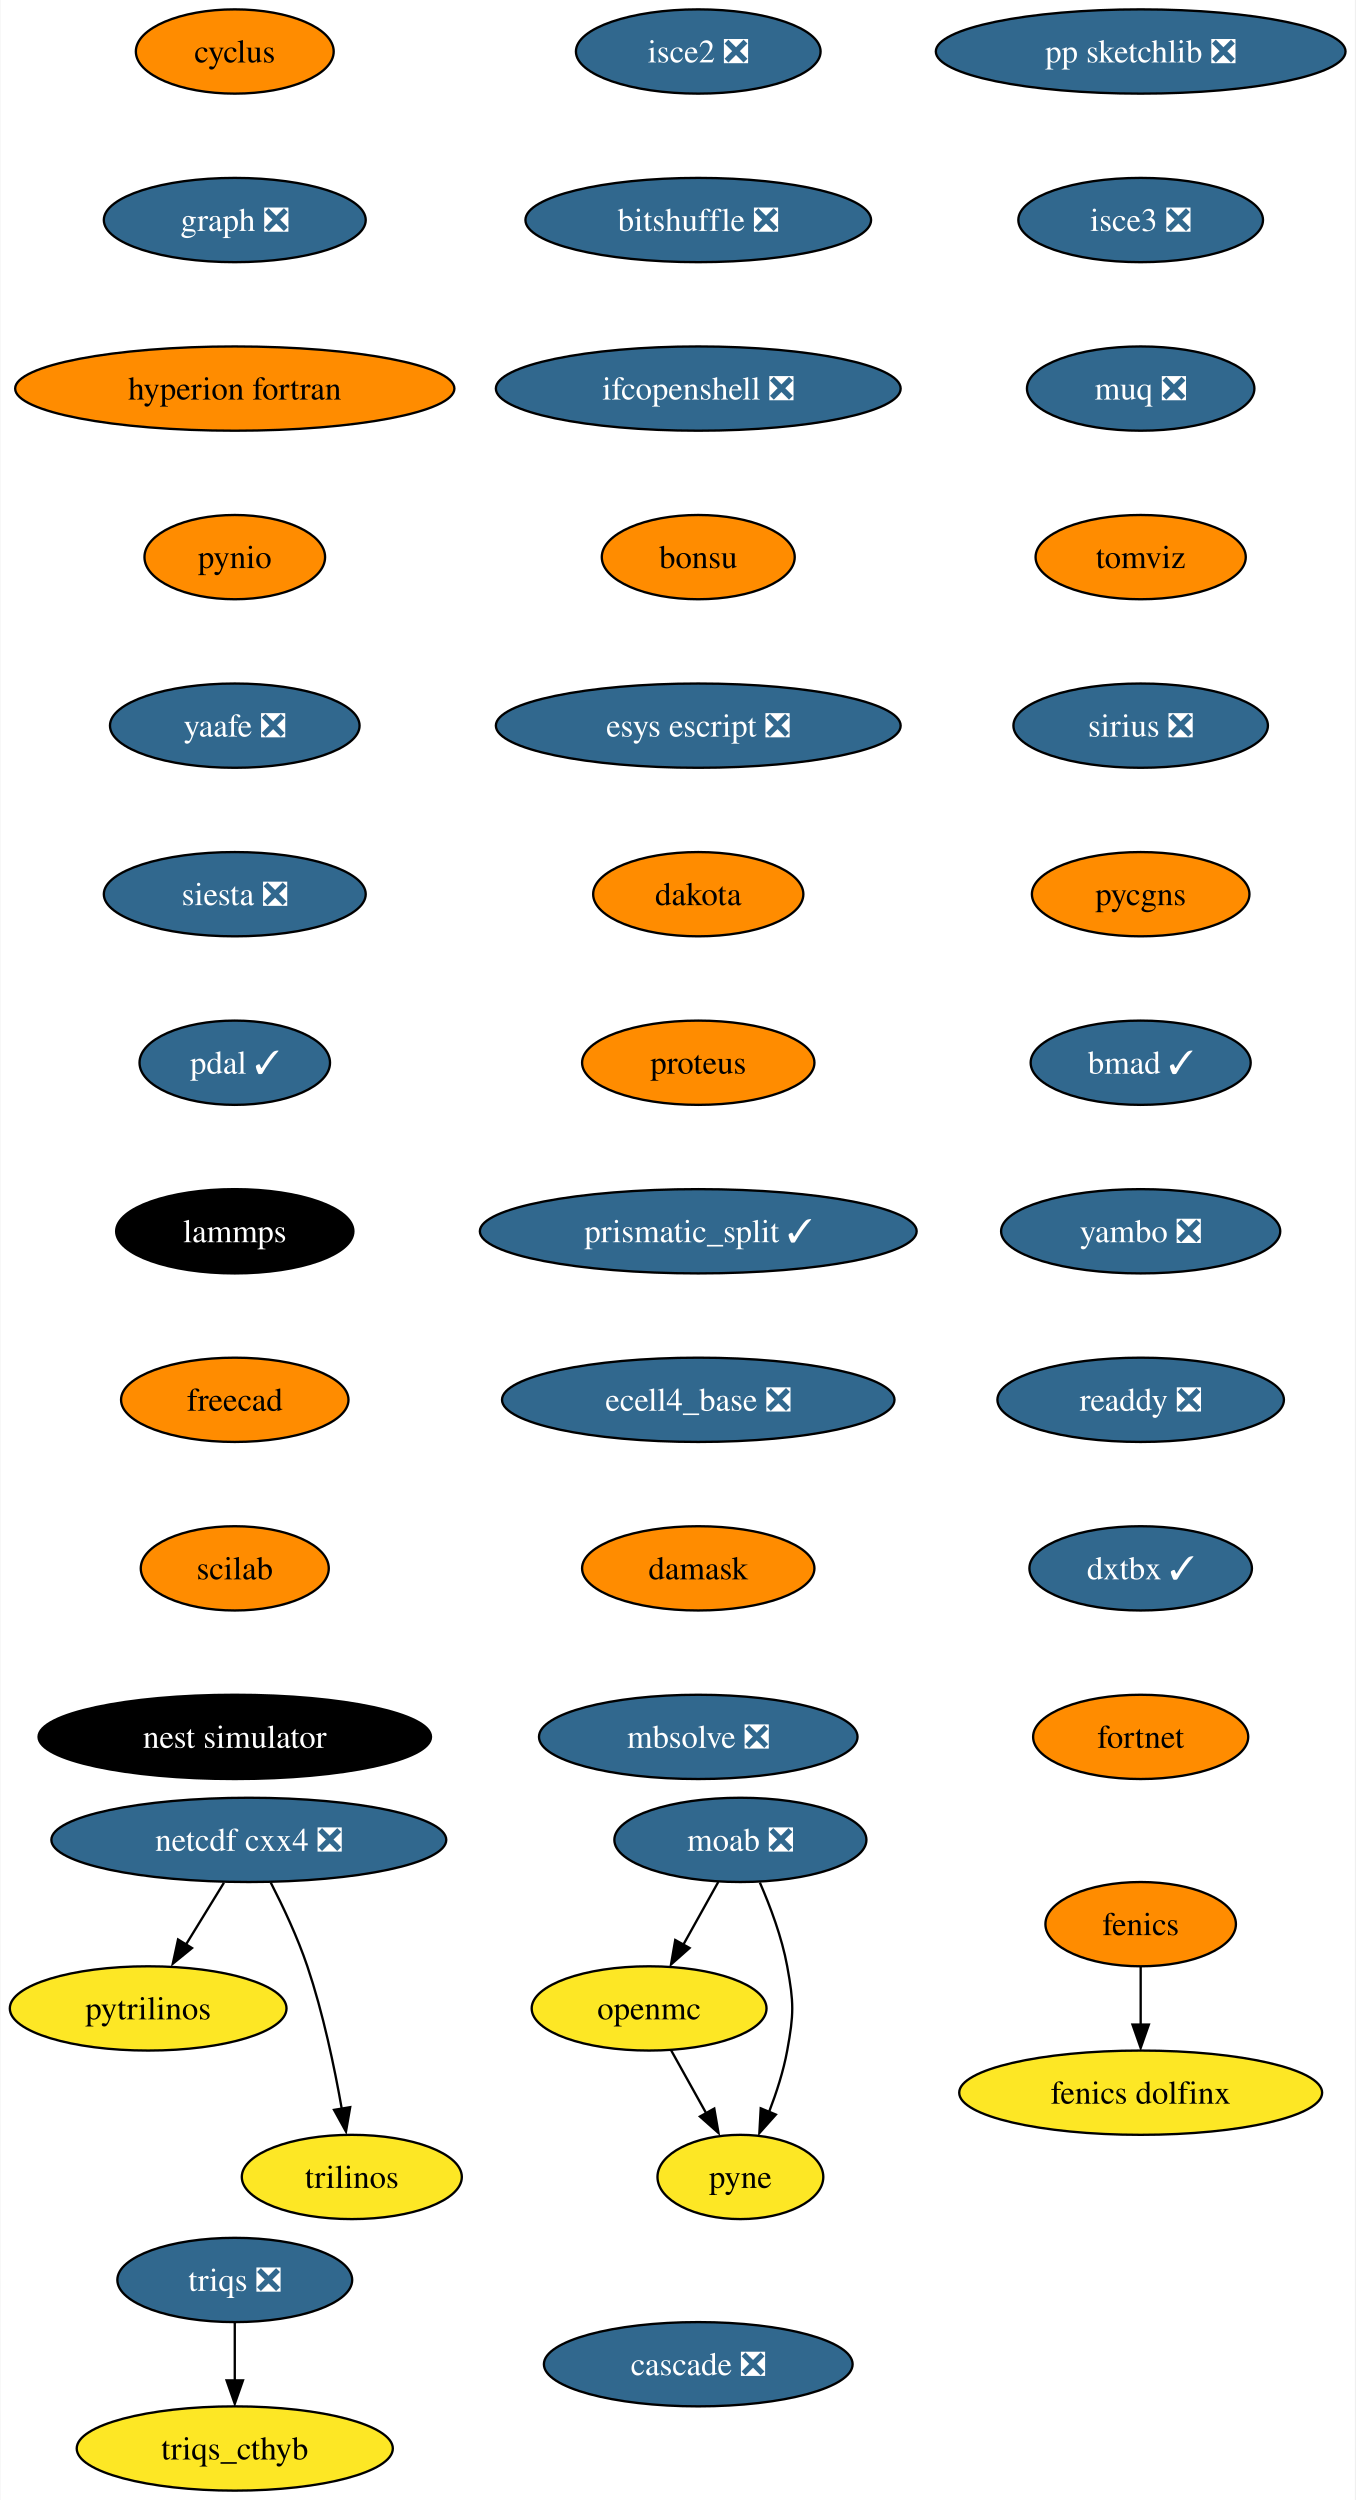
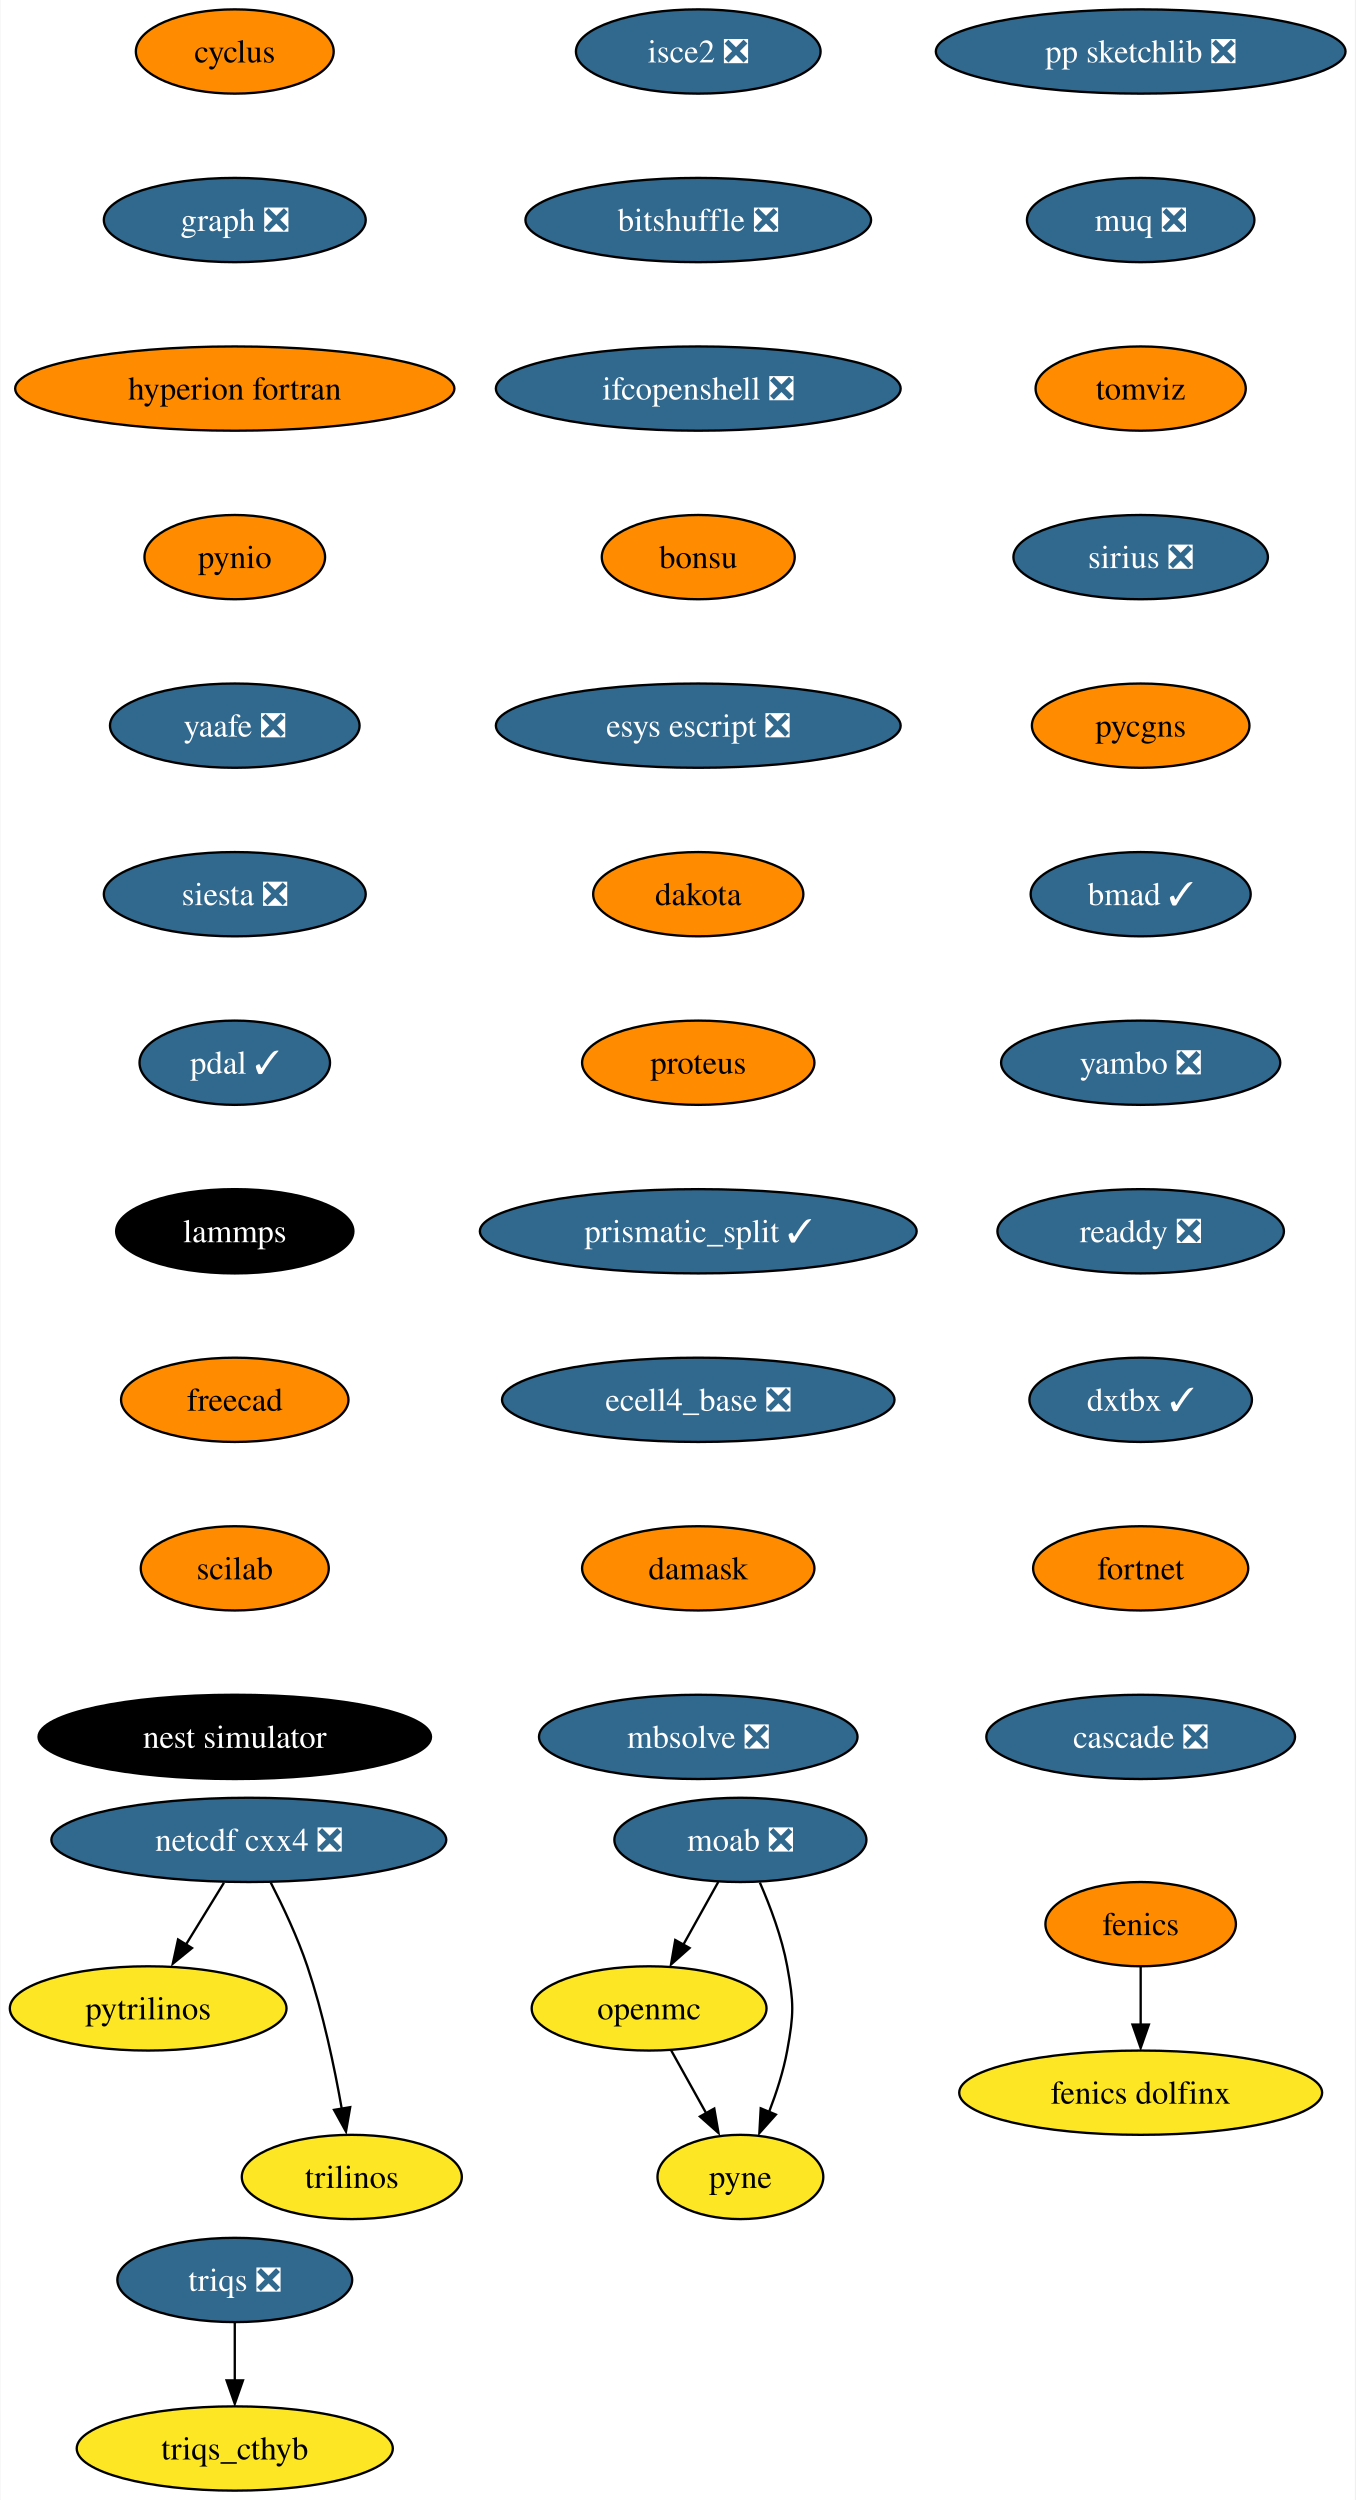
<svg xmlns="http://www.w3.org/2000/svg" xmlns:xlink="http://www.w3.org/1999/xlink" width="579pt" height="1068pt" viewBox="0.00 0.00 578.61 1068.00">
  <g id="graph0" class="graph" transform="scale(1 1) rotate(0) translate(4 1064)">
    <polygon fill="white" stroke="none" points="-4,4 -4,-1064 574.61,-1064 574.61,4 -4,4" />
    <g id="node1" class="node">
      <g id="a_node1">
        <a xlink:href="https://github.com/conda-forge/cyclus-feedstock" xlink:title="cyclus">
          <ellipse fill="#ff8c00" stroke="black" cx="96.1" cy="-1042" rx="42.26" ry="18" />
          <text text-anchor="middle" x="96.1" y="-1037.33" font-family="Times,serif" font-size="14.00">cyclus</text>
        </a>
      </g>
    </g>
    <g id="node2" class="node">
      <g id="a_node2">
        <a xlink:href="https://github.com/conda-forge/graph-feedstock/pull/9" xlink:title="graph ❎">
          <ellipse fill="#31688e" stroke="black" cx="96.1" cy="-970" rx="55.94" ry="18" />
          <text text-anchor="middle" x="96.1" y="-965.33" font-family="Times,serif" font-size="14.00" fill="white">graph ❎</text>
        </a>
      </g>
    </g>
    <g id="node5" class="node">
      <g id="a_node5">
        <a xlink:href="https://github.com/conda-forge/hyperion-fortran-feedstock" xlink:title="hyperion fortran">
          <ellipse fill="#ff8c00" stroke="black" cx="96.1" cy="-898" rx="93.82" ry="18" />
          <text text-anchor="middle" x="96.1" y="-893.33" font-family="Times,serif" font-size="14.00">hyperion fortran</text>
        </a>
      </g>
    </g>
    <g id="node3" class="node">
      <g id="a_node3">
        <a xlink:href="https://github.com/conda-forge/fenics-feedstock" xlink:title="fenics">
          <ellipse fill="#ff8c00" stroke="black" cx="483.1" cy="-242" rx="40.69" ry="18" />
          <text text-anchor="middle" x="483.1" y="-237.32" font-family="Times,serif" font-size="14.00">fenics</text>
        </a>
      </g>
    </g>
    <g id="node4" class="node">
      <g id="a_node4">
        <a xlink:href="https://github.com/conda-forge/fenics-dolfinx-feedstock" xlink:title="fenics dolfinx">
          <ellipse fill="#fde725" stroke="black" cx="483.1" cy="-170" rx="77.52" ry="18" />
          <text text-anchor="middle" x="483.1" y="-165.32" font-family="Times,serif" font-size="14.00">fenics dolfinx</text>
        </a>
      </g>
    </g>
    <g id="edge2" class="edge">
      <path fill="none" stroke="black" d="M483.1,-223.7C483.1,-216.24 483.1,-207.32 483.1,-198.97" />
      <polygon fill="black" stroke="black" points="486.6,-199.1 483.1,-189.1 479.6,-199.1 486.6,-199.1" />
    </g>
    <g id="node6" class="node">
      <g id="a_node6">
        <a xlink:href="https://github.com/conda-forge/pynio-feedstock" xlink:title="pynio">
          <ellipse fill="#ff8c00" stroke="black" cx="96.1" cy="-826" rx="38.58" ry="18" />
          <text text-anchor="middle" x="96.1" y="-821.33" font-family="Times,serif" font-size="14.00">pynio</text>
        </a>
      </g>
    </g>
    <g id="node13" class="node">
      <g id="a_node13">
        <a xlink:href="https://github.com/conda-forge/yaafe-feedstock/pull/23" xlink:title="yaafe ❎">
          <ellipse fill="#31688e" stroke="black" cx="96.1" cy="-754" rx="53.31" ry="18" />
          <text text-anchor="middle" x="96.1" y="-749.33" font-family="Times,serif" font-size="14.00" fill="white">yaafe ❎</text>
        </a>
      </g>
    </g>
    <g id="node7" class="node">
      <g id="a_node7">
        <a xlink:href="https://github.com/conda-forge/moab-feedstock/pull/84" xlink:title="moab ❎">
          <ellipse fill="#31688e" stroke="black" cx="312.1" cy="-278" rx="53.84" ry="18" />
          <text text-anchor="middle" x="312.1" y="-273.32" font-family="Times,serif" font-size="14.00" fill="white">moab ❎</text>
        </a>
      </g>
    </g>
    <g id="node8" class="node">
      <g id="a_node8">
        <a xlink:href="https://github.com/conda-forge/openmc-feedstock" xlink:title="openmc">
          <ellipse fill="#fde725" stroke="black" cx="273.1" cy="-206" rx="50.16" ry="18" />
          <text text-anchor="middle" x="273.1" y="-201.33" font-family="Times,serif" font-size="14.00">openmc</text>
        </a>
      </g>
    </g>
    <g id="edge5" class="edge">
      <path fill="none" stroke="black" d="M302.66,-260.05C298.16,-251.97 292.67,-242.12 287.65,-233.11" />
      <polygon fill="black" stroke="black" points="290.38,-231.82 282.46,-224.79 284.26,-235.23 290.38,-231.82" />
    </g>
    <g id="node9" class="node">
      <g id="a_node9">
        <a xlink:href="https://github.com/conda-forge/pyne-feedstock" xlink:title="pyne">
          <ellipse fill="#fde725" stroke="black" cx="312.1" cy="-134" rx="35.42" ry="18" />
          <text text-anchor="middle" x="312.1" y="-129.32" font-family="Times,serif" font-size="14.00">pyne</text>
        </a>
      </g>
    </g>
    <g id="edge6" class="edge">
      <path fill="none" stroke="black" d="M320.41,-259.79C324.84,-249.63 329.84,-236.38 332.1,-224 334.97,-208.26 334.97,-203.74 332.1,-188 330.51,-179.25 327.54,-170.08 324.38,-161.86" />
      <polygon fill="black" stroke="black" points="327.25,-160.65 320.2,-152.74 320.78,-163.32 327.25,-160.65" />
    </g>
    <g id="edge7" class="edge">
      <path fill="none" stroke="black" d="M282.54,-188.05C287.05,-179.97 292.53,-170.12 297.55,-161.11" />
      <polygon fill="black" stroke="black" points="300.94,-163.23 302.75,-152.79 294.82,-159.82 300.94,-163.23" />
    </g>
    <g id="node10" class="node">
      <g id="a_node10">
        <a xlink:href="https://github.com/conda-forge/netcdf-cxx4-feedstock/pull/46" xlink:title="netcdf cxx4 ❎">
          <ellipse fill="#31688e" stroke="black" cx="102.1" cy="-278" rx="84.35" ry="18" />
          <text text-anchor="middle" x="102.1" y="-273.32" font-family="Times,serif" font-size="14.00" fill="white">netcdf cxx4 ❎</text>
        </a>
      </g>
    </g>
    <g id="node11" class="node">
      <g id="a_node11">
        <a xlink:href="https://github.com/conda-forge/pytrilinos-feedstock" xlink:title="pytrilinos">
          <ellipse fill="#fde725" stroke="black" cx="59.1" cy="-206" rx="59.1" ry="18" />
          <text text-anchor="middle" x="59.1" y="-201.33" font-family="Times,serif" font-size="14.00">pytrilinos</text>
        </a>
      </g>
    </g>
    <g id="edge8" class="edge">
      <path fill="none" stroke="black" d="M91.47,-259.7C86.58,-251.73 80.66,-242.1 75.23,-233.26" />
      <polygon fill="black" stroke="black" points="77.82,-231.79 69.61,-225.1 71.86,-235.46 77.82,-231.79" />
    </g>
    <g id="node12" class="node">
      <g id="a_node12">
        <a xlink:href="https://github.com/conda-forge/trilinos-feedstock" xlink:title="trilinos">
          <ellipse fill="#fde725" stroke="black" cx="146.1" cy="-134" rx="47" ry="18" />
          <text text-anchor="middle" x="146.1" y="-129.32" font-family="Times,serif" font-size="14.00">trilinos</text>
        </a>
      </g>
    </g>
    <g id="edge9" class="edge">
      <path fill="none" stroke="black" d="M111.48,-259.75C116.69,-249.59 122.94,-236.34 127.1,-224 133.82,-204.11 138.68,-180.88 141.8,-163.15" />
      <polygon fill="black" stroke="black" points="145.41,-163.82 143.61,-153.38 138.5,-162.66 145.41,-163.82" />
    </g>
    <g id="node14" class="node">
      <g id="a_node14">
        <a xlink:href="https://github.com/conda-forge/siesta-feedstock/pull/40" xlink:title="siesta ❎">
          <ellipse fill="#31688e" stroke="black" cx="96.1" cy="-682" rx="55.94" ry="18" />
          <text text-anchor="middle" x="96.1" y="-677.33" font-family="Times,serif" font-size="14.00" fill="white">siesta ❎</text>
        </a>
      </g>
    </g>
    <g id="node15" class="node">
      <g id="a_node15">
        <a xlink:href="https://github.com/conda-forge/pdal-feedstock/pull/210" xlink:title="pdal ✓">
          <ellipse fill="#31688e" stroke="black" cx="96.1" cy="-610" rx="40.69" ry="18" />
          <text text-anchor="middle" x="96.1" y="-605.33" font-family="Times,serif" font-size="14.00" fill="white">pdal ✓</text>
        </a>
      </g>
    </g>
    <g id="node16" class="node">
      <g id="a_node16">
        <a xlink:href="https://github.com/conda-forge/lammps-feedstock" xlink:title="lammps">
          <ellipse fill="#000000" stroke="black" cx="96.1" cy="-538" rx="50.68" ry="18" />
          <text text-anchor="middle" x="96.1" y="-533.33" font-family="Times,serif" font-size="14.00" fill="white">lammps</text>
        </a>
      </g>
    </g>
    <g id="node17" class="node">
      <g id="a_node17">
        <a xlink:href="https://github.com/conda-forge/freecad-feedstock" xlink:title="freecad">
          <ellipse fill="#ff8c00" stroke="black" cx="96.1" cy="-466" rx="48.58" ry="18" />
          <text text-anchor="middle" x="96.1" y="-461.32" font-family="Times,serif" font-size="14.00">freecad</text>
        </a>
      </g>
    </g>
    <g id="node18" class="node">
      <g id="a_node18">
        <a xlink:href="https://github.com/conda-forge/scilab-feedstock" xlink:title="scilab">
          <ellipse fill="#ff8c00" stroke="black" cx="96.1" cy="-394" rx="40.16" ry="18" />
          <text text-anchor="middle" x="96.1" y="-389.32" font-family="Times,serif" font-size="14.00">scilab</text>
        </a>
      </g>
    </g>
    <g id="node19" class="node">
      <g id="a_node19">
        <a xlink:href="https://github.com/conda-forge/nest-simulator-feedstock" xlink:title="nest simulator">
          <ellipse fill="#000000" stroke="black" cx="96.1" cy="-322" rx="83.83" ry="18" />
          <text text-anchor="middle" x="96.1" y="-317.32" font-family="Times,serif" font-size="14.00" fill="white">nest simulator</text>
        </a>
      </g>
    </g>
    <g id="node20" class="node">
      <g id="a_node20">
        <a xlink:href="https://github.com/conda-forge/isce2-feedstock/pull/64" xlink:title="isce2 ❎">
          <ellipse fill="#31688e" stroke="black" cx="294.1" cy="-1042" rx="52.26" ry="18" />
          <text text-anchor="middle" x="294.1" y="-1037.33" font-family="Times,serif" font-size="14.00" fill="white">isce2 ❎</text>
        </a>
      </g>
    </g>
    <g id="node21" class="node">
      <g id="a_node21">
        <a xlink:href="https://github.com/conda-forge/bitshuffle-feedstock/pull/38" xlink:title="bitshuffle ❎">
          <ellipse fill="#31688e" stroke="black" cx="294.1" cy="-970" rx="73.83" ry="18" />
          <text text-anchor="middle" x="294.1" y="-965.33" font-family="Times,serif" font-size="14.00" fill="white">bitshuffle ❎</text>
        </a>
      </g>
    </g>
    <g id="node22" class="node">
      <g id="a_node22">
        <a xlink:href="https://github.com/conda-forge/ifcopenshell-feedstock/pull/30" xlink:title="ifcopenshell ❎">
          <ellipse fill="#31688e" stroke="black" cx="294.1" cy="-898" rx="86.46" ry="18" />
          <text text-anchor="middle" x="294.1" y="-893.33" font-family="Times,serif" font-size="14.00" fill="white">ifcopenshell ❎</text>
        </a>
      </g>
    </g>
    <g id="node23" class="node">
      <g id="a_node23">
        <a xlink:href="https://github.com/conda-forge/bonsu-feedstock" xlink:title="bonsu">
          <ellipse fill="#ff8c00" stroke="black" cx="294.1" cy="-826" rx="41.21" ry="18" />
          <text text-anchor="middle" x="294.1" y="-821.33" font-family="Times,serif" font-size="14.00">bonsu</text>
        </a>
      </g>
    </g>
    <g id="node24" class="node">
      <g id="a_node24">
        <a xlink:href="https://github.com/conda-forge/esys-escript-feedstock/pull/62" xlink:title="esys escript ❎">
          <ellipse fill="#31688e" stroke="black" cx="294.1" cy="-754" rx="86.46" ry="18" />
          <text text-anchor="middle" x="294.1" y="-749.33" font-family="Times,serif" font-size="14.00" fill="white">esys escript ❎</text>
        </a>
      </g>
    </g>
    <g id="node25" class="node">
      <g id="a_node25">
        <a xlink:href="https://github.com/conda-forge/dakota-feedstock" xlink:title="dakota">
          <ellipse fill="#ff8c00" stroke="black" cx="294.1" cy="-682" rx="44.9" ry="18" />
          <text text-anchor="middle" x="294.1" y="-677.33" font-family="Times,serif" font-size="14.00">dakota</text>
        </a>
      </g>
    </g>
    <g id="node26" class="node">
      <g id="a_node26">
        <a xlink:href="https://github.com/conda-forge/proteus-feedstock" xlink:title="proteus">
          <ellipse fill="#ff8c00" stroke="black" cx="294.1" cy="-610" rx="49.63" ry="18" />
          <text text-anchor="middle" x="294.1" y="-605.33" font-family="Times,serif" font-size="14.00">proteus</text>
        </a>
      </g>
    </g>
    <g id="node29" class="node">
      <g id="a_node29">
        <a xlink:href="https://github.com/conda-forge/prismatic_split-feedstock/pull/39" xlink:title="prismatic_split ✓">
          <ellipse fill="#31688e" stroke="black" cx="294.1" cy="-538" rx="93.3" ry="18" />
          <text text-anchor="middle" x="294.1" y="-533.33" font-family="Times,serif" font-size="14.00" fill="white">prismatic_split ✓</text>
        </a>
      </g>
    </g>
    <g id="node27" class="node">
      <g id="a_node27">
        <a xlink:href="https://github.com/conda-forge/triqs-feedstock/pull/39" xlink:title="triqs ❎">
          <ellipse fill="#31688e" stroke="black" cx="96.1" cy="-90" rx="50.16" ry="18" />
          <text text-anchor="middle" x="96.1" y="-85.33" font-family="Times,serif" font-size="14.00" fill="white">triqs ❎</text>
        </a>
      </g>
    </g>
    <g id="node28" class="node">
      <g id="a_node28">
        <a xlink:href="https://github.com/conda-forge/triqs_cthyb-feedstock" xlink:title="triqs_cthyb">
          <ellipse fill="#fde725" stroke="black" cx="96.1" cy="-18" rx="67.52" ry="18" />
          <text text-anchor="middle" x="96.1" y="-13.32" font-family="Times,serif" font-size="14.00">triqs_cthyb</text>
        </a>
      </g>
    </g>
    <g id="edge23" class="edge">
      <path fill="none" stroke="black" d="M96.1,-71.7C96.1,-64.24 96.1,-55.32 96.1,-46.97" />
      <polygon fill="black" stroke="black" points="99.6,-47.1 96.1,-37.1 92.6,-47.1 99.6,-47.1" />
    </g>
    <g id="node30" class="node">
      <g id="a_node30">
        <a xlink:href="https://github.com/conda-forge/ecell4_base-feedstock/pull/23" xlink:title="ecell4_base ❎">
          <ellipse fill="#31688e" stroke="black" cx="294.1" cy="-466" rx="83.83" ry="18" />
          <text text-anchor="middle" x="294.1" y="-461.32" font-family="Times,serif" font-size="14.00" fill="white">ecell4_base ❎</text>
        </a>
      </g>
    </g>
    <g id="node31" class="node">
      <g id="a_node31">
        <a xlink:href="https://github.com/conda-forge/damask-feedstock" xlink:title="damask">
          <ellipse fill="#ff8c00" stroke="black" cx="294.1" cy="-394" rx="49.63" ry="18" />
          <text text-anchor="middle" x="294.1" y="-389.32" font-family="Times,serif" font-size="14.00">damask</text>
        </a>
      </g>
    </g>
    <g id="node32" class="node">
      <g id="a_node32">
        <a xlink:href="https://github.com/conda-forge/mbsolve-feedstock/pull/15" xlink:title="mbsolve ❎">
          <ellipse fill="#31688e" stroke="black" cx="294.1" cy="-322" rx="68.04" ry="18" />
          <text text-anchor="middle" x="294.1" y="-317.32" font-family="Times,serif" font-size="14.00" fill="white">mbsolve ❎</text>
        </a>
      </g>
    </g>
    <g id="node33" class="node">
      <g id="a_node33">
        <a xlink:href="https://github.com/conda-forge/pp-sketchlib-feedstock/pull/41" xlink:title="pp sketchlib ❎">
          <ellipse fill="#31688e" stroke="black" cx="483.1" cy="-1042" rx="87.51" ry="18" />
          <text text-anchor="middle" x="483.1" y="-1037.33" font-family="Times,serif" font-size="14.00" fill="white">pp sketchlib ❎</text>
        </a>
      </g>
    </g>
    <g id="node34" class="node">
      <g id="a_node34">
-         <a xlink:href="https://github.com/conda-forge/isce3-feedstock/pull/47" xlink:title="isce3 ❎">
-           <ellipse fill="#31688e" stroke="black" cx="483.1" cy="-970" rx="52.26" ry="18" />
-           <text text-anchor="middle" x="483.1" y="-965.33" font-family="Times,serif" font-size="14.00" fill="white">isce3 ❎</text>
+         <a xlink:href="https://github.com/conda-forge/muq-feedstock/pull/32" xlink:title="muq ❎">
+           <ellipse fill="#31688e" stroke="black" cx="483.1" cy="-970" rx="48.58" ry="18" />
+           <text text-anchor="middle" x="483.1" y="-965.33" font-family="Times,serif" font-size="14.00" fill="white">muq ❎</text>
        </a>
      </g>
    </g>
    <g id="node35" class="node">
      <g id="a_node35">
-         <a xlink:href="https://github.com/conda-forge/muq-feedstock/pull/32" xlink:title="muq ❎">
-           <ellipse fill="#31688e" stroke="black" cx="483.1" cy="-898" rx="48.58" ry="18" />
-           <text text-anchor="middle" x="483.1" y="-893.33" font-family="Times,serif" font-size="14.00" fill="white">muq ❎</text>
+         <a xlink:href="https://github.com/conda-forge/tomviz-feedstock" xlink:title="tomviz">
+           <ellipse fill="#ff8c00" stroke="black" cx="483.1" cy="-898" rx="44.9" ry="18" />
+           <text text-anchor="middle" x="483.1" y="-893.33" font-family="Times,serif" font-size="14.00">tomviz</text>
        </a>
      </g>
    </g>
    <g id="node36" class="node">
      <g id="a_node36">
-         <a xlink:href="https://github.com/conda-forge/tomviz-feedstock" xlink:title="tomviz">
-           <ellipse fill="#ff8c00" stroke="black" cx="483.1" cy="-826" rx="44.9" ry="18" />
-           <text text-anchor="middle" x="483.1" y="-821.33" font-family="Times,serif" font-size="14.00">tomviz</text>
+         <a xlink:href="https://github.com/conda-forge/sirius-feedstock/pull/21" xlink:title="sirius ❎">
+           <ellipse fill="#31688e" stroke="black" cx="483.1" cy="-826" rx="54.36" ry="18" />
+           <text text-anchor="middle" x="483.1" y="-821.33" font-family="Times,serif" font-size="14.00" fill="white">sirius ❎</text>
        </a>
      </g>
    </g>
    <g id="node37" class="node">
      <g id="a_node37">
-         <a xlink:href="https://github.com/conda-forge/sirius-feedstock/pull/21" xlink:title="sirius ❎">
-           <ellipse fill="#31688e" stroke="black" cx="483.1" cy="-754" rx="54.36" ry="18" />
-           <text text-anchor="middle" x="483.1" y="-749.33" font-family="Times,serif" font-size="14.00" fill="white">sirius ❎</text>
+         <a xlink:href="https://github.com/conda-forge/pycgns-feedstock" xlink:title="pycgns">
+           <ellipse fill="#ff8c00" stroke="black" cx="483.1" cy="-754" rx="46.47" ry="18" />
+           <text text-anchor="middle" x="483.1" y="-749.33" font-family="Times,serif" font-size="14.00">pycgns</text>
        </a>
      </g>
    </g>
    <g id="node38" class="node">
      <g id="a_node38">
-         <a xlink:href="https://github.com/conda-forge/pycgns-feedstock" xlink:title="pycgns">
-           <ellipse fill="#ff8c00" stroke="black" cx="483.1" cy="-682" rx="46.47" ry="18" />
-           <text text-anchor="middle" x="483.1" y="-677.33" font-family="Times,serif" font-size="14.00">pycgns</text>
+         <a xlink:href="https://github.com/conda-forge/bmad-feedstock/pull/257" xlink:title="bmad ✓">
+           <ellipse fill="#31688e" stroke="black" cx="483.1" cy="-682" rx="47" ry="18" />
+           <text text-anchor="middle" x="483.1" y="-677.33" font-family="Times,serif" font-size="14.00" fill="white">bmad ✓</text>
        </a>
      </g>
    </g>
    <g id="node39" class="node">
      <g id="a_node39">
-         <a xlink:href="https://github.com/conda-forge/bmad-feedstock/pull/257" xlink:title="bmad ✓">
-           <ellipse fill="#31688e" stroke="black" cx="483.1" cy="-610" rx="47" ry="18" />
-           <text text-anchor="middle" x="483.1" y="-605.33" font-family="Times,serif" font-size="14.00" fill="white">bmad ✓</text>
+         <a xlink:href="https://github.com/conda-forge/yambo-feedstock/pull/15" xlink:title="yambo ❎">
+           <ellipse fill="#31688e" stroke="black" cx="483.1" cy="-610" rx="59.63" ry="18" />
+           <text text-anchor="middle" x="483.1" y="-605.33" font-family="Times,serif" font-size="14.00" fill="white">yambo ❎</text>
        </a>
      </g>
    </g>
    <g id="node40" class="node">
      <g id="a_node40">
-         <a xlink:href="https://github.com/conda-forge/yambo-feedstock/pull/15" xlink:title="yambo ❎">
-           <ellipse fill="#31688e" stroke="black" cx="483.1" cy="-538" rx="59.63" ry="18" />
-           <text text-anchor="middle" x="483.1" y="-533.33" font-family="Times,serif" font-size="14.00" fill="white">yambo ❎</text>
+         <a xlink:href="https://github.com/conda-forge/readdy-feedstock/pull/11" xlink:title="readdy ❎">
+           <ellipse fill="#31688e" stroke="black" cx="483.1" cy="-538" rx="61.2" ry="18" />
+           <text text-anchor="middle" x="483.1" y="-533.33" font-family="Times,serif" font-size="14.00" fill="white">readdy ❎</text>
        </a>
      </g>
    </g>
    <g id="node41" class="node">
      <g id="a_node41">
-         <a xlink:href="https://github.com/conda-forge/readdy-feedstock/pull/11" xlink:title="readdy ❎">
-           <ellipse fill="#31688e" stroke="black" cx="483.1" cy="-466" rx="61.2" ry="18" />
-           <text text-anchor="middle" x="483.1" y="-461.32" font-family="Times,serif" font-size="14.00" fill="white">readdy ❎</text>
+         <a xlink:href="https://github.com/conda-forge/dxtbx-feedstock/pull/47" xlink:title="dxtbx ✓">
+           <ellipse fill="#31688e" stroke="black" cx="483.1" cy="-466" rx="47.53" ry="18" />
+           <text text-anchor="middle" x="483.1" y="-461.32" font-family="Times,serif" font-size="14.00" fill="white">dxtbx ✓</text>
        </a>
      </g>
    </g>
    <g id="node42" class="node">
      <g id="a_node42">
-         <a xlink:href="https://github.com/conda-forge/dxtbx-feedstock/pull/47" xlink:title="dxtbx ✓">
-           <ellipse fill="#31688e" stroke="black" cx="483.1" cy="-394" rx="47.53" ry="18" />
-           <text text-anchor="middle" x="483.1" y="-389.32" font-family="Times,serif" font-size="14.00" fill="white">dxtbx ✓</text>
+         <a xlink:href="https://github.com/conda-forge/fortnet-feedstock" xlink:title="fortnet">
+           <ellipse fill="#ff8c00" stroke="black" cx="483.1" cy="-394" rx="45.95" ry="18" />
+           <text text-anchor="middle" x="483.1" y="-389.32" font-family="Times,serif" font-size="14.00">fortnet</text>
        </a>
      </g>
    </g>
    <g id="node43" class="node">
      <g id="a_node43">
-         <a xlink:href="https://github.com/conda-forge/fortnet-feedstock" xlink:title="fortnet">
-           <ellipse fill="#ff8c00" stroke="black" cx="483.1" cy="-322" rx="45.95" ry="18" />
-           <text text-anchor="middle" x="483.1" y="-317.32" font-family="Times,serif" font-size="14.00">fortnet</text>
-         </a>
-       </g>
-     </g>
-     <g id="node44" class="node">
-       <g id="a_node44">
        <a xlink:href="https://github.com/conda-forge/cascade-feedstock/pull/9" xlink:title="cascade ❎">
-           <ellipse fill="#31688e" stroke="black" cx="294.1" cy="-54" rx="65.94" ry="18" />
-           <text text-anchor="middle" x="294.1" y="-49.33" font-family="Times,serif" font-size="14.00" fill="white">cascade ❎</text>
+           <ellipse fill="#31688e" stroke="black" cx="483.1" cy="-322" rx="65.94" ry="18" />
+           <text text-anchor="middle" x="483.1" y="-317.32" font-family="Times,serif" font-size="14.00" fill="white">cascade ❎</text>
        </a>
      </g>
    </g>
  </g>
</svg>
